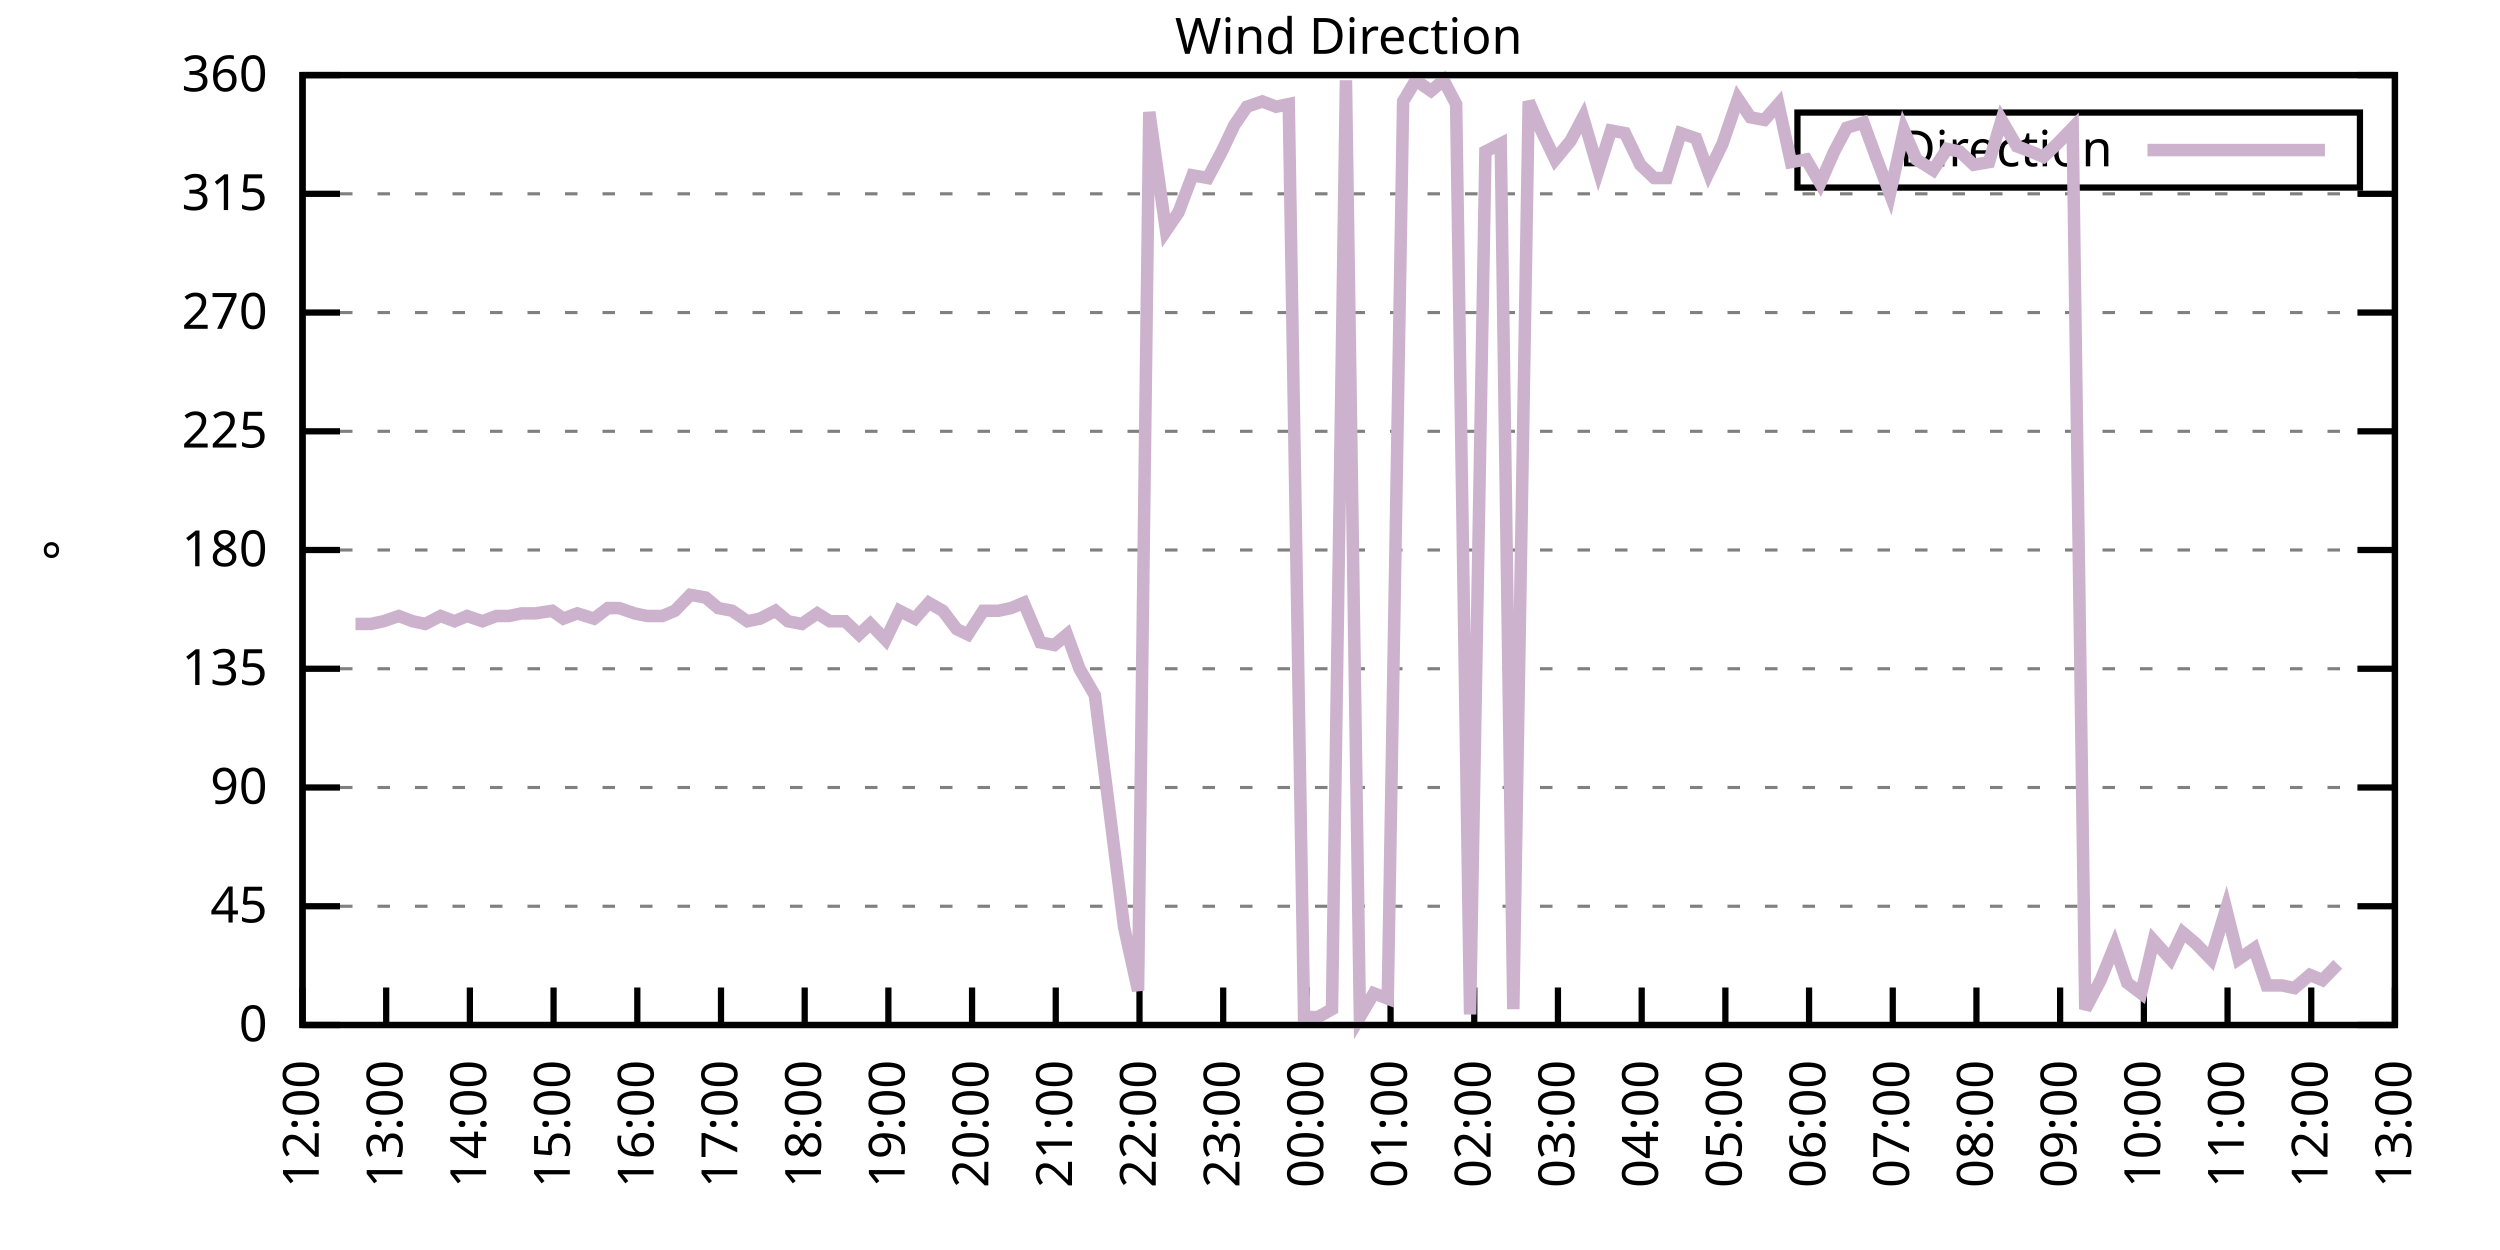
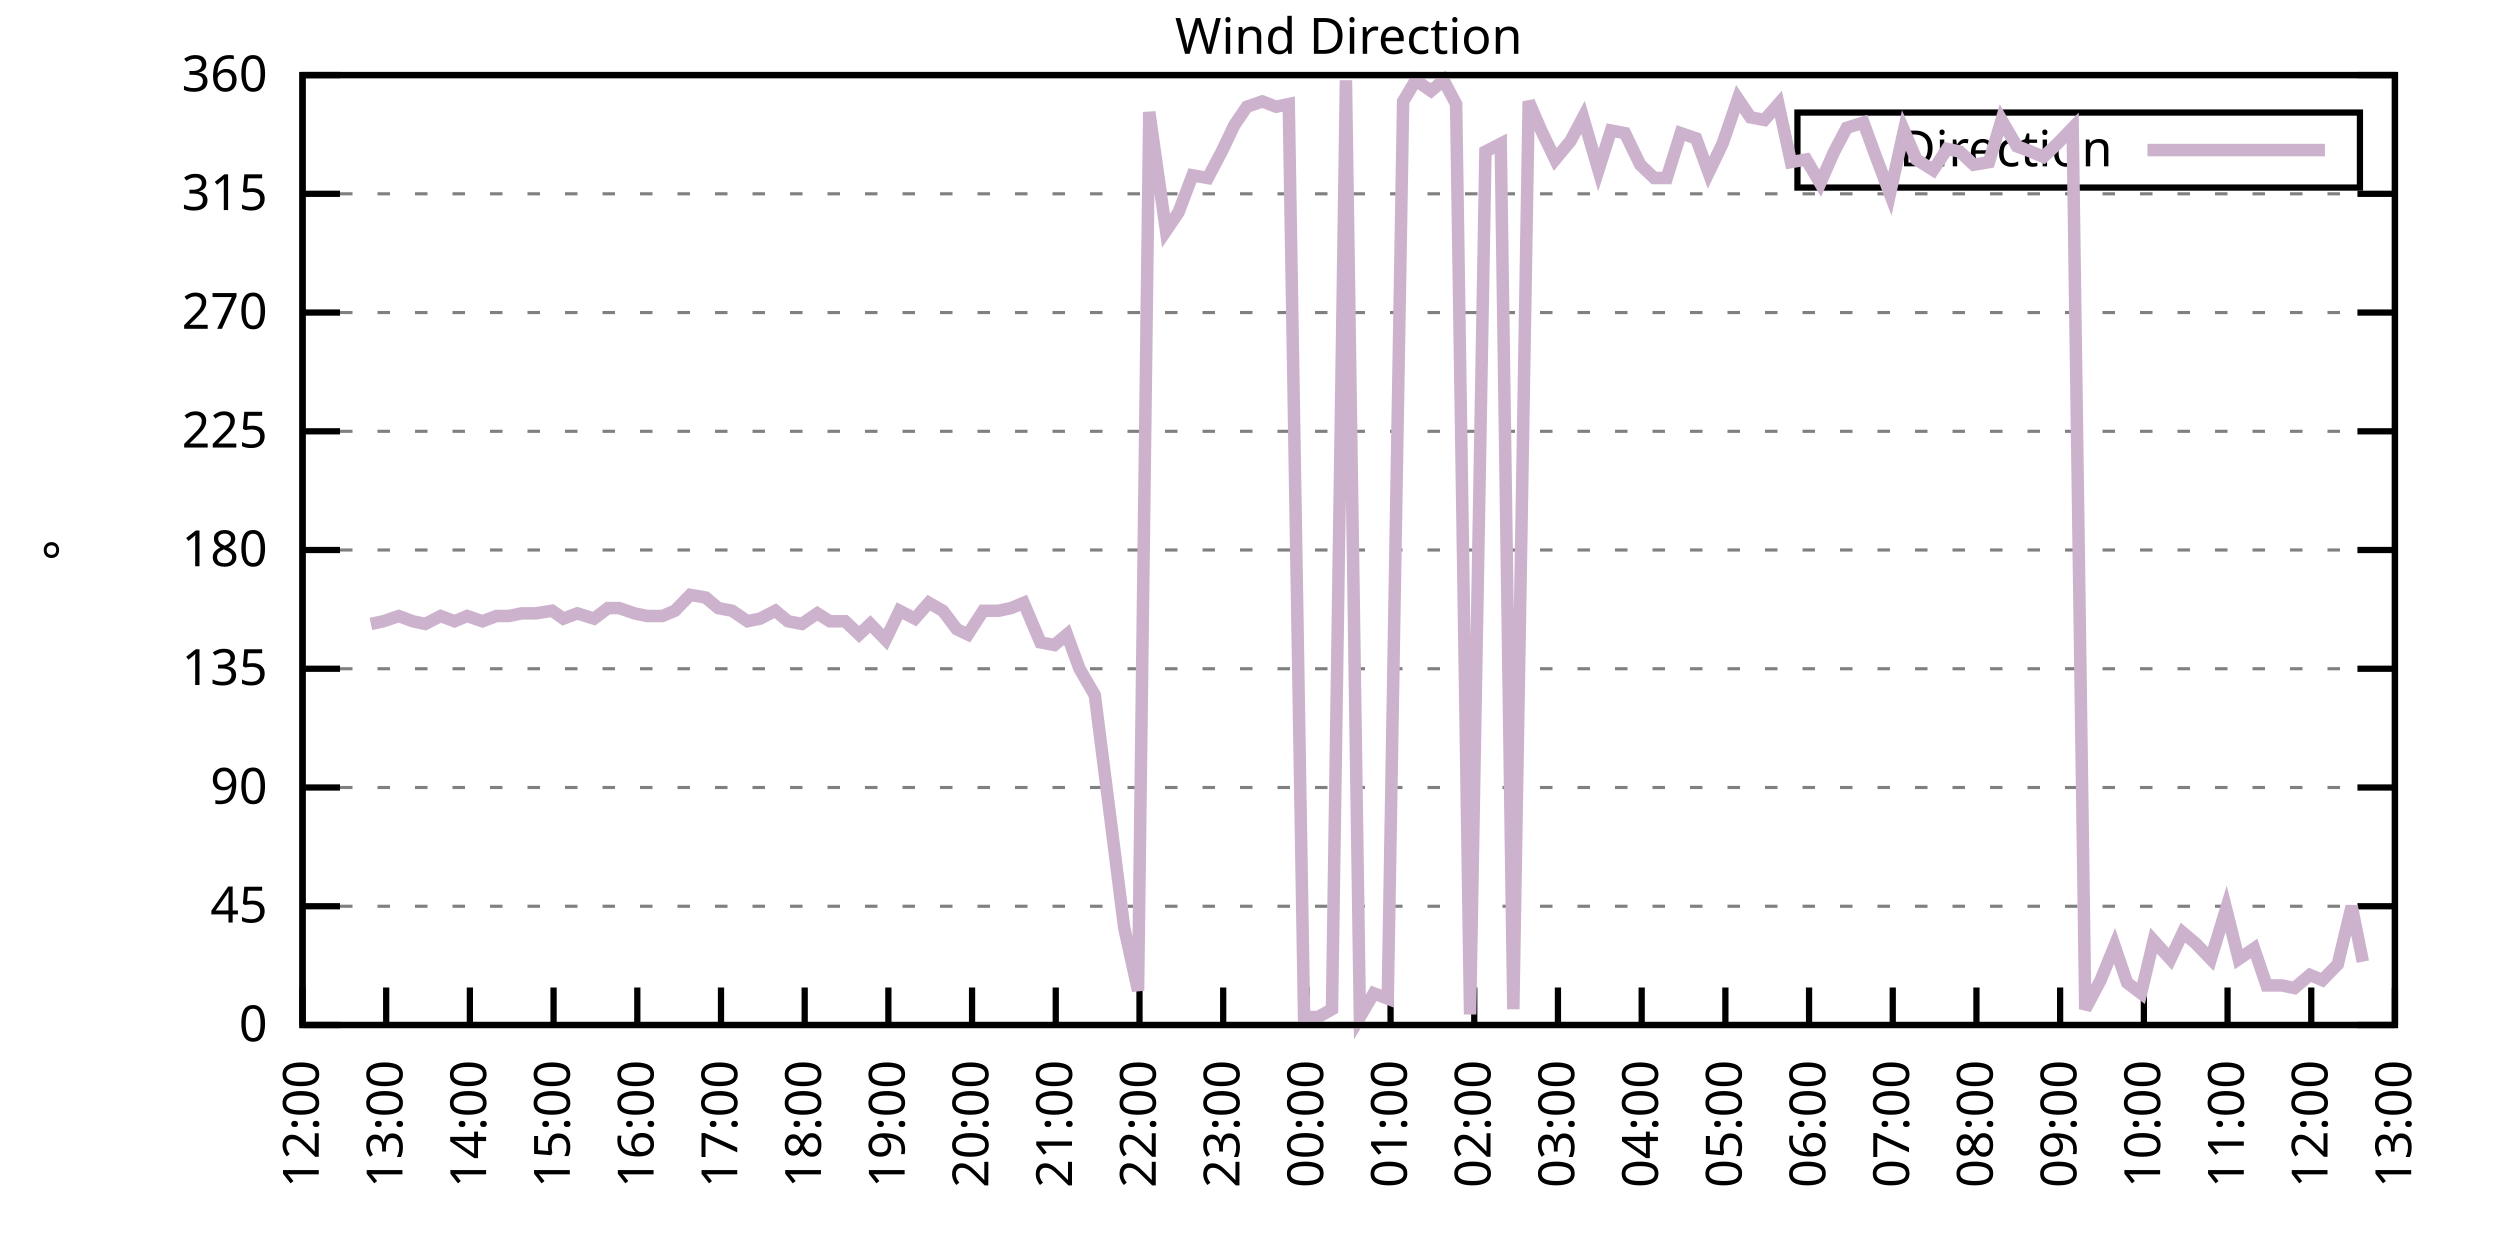
<svg xmlns="http://www.w3.org/2000/svg" xmlns:xlink="http://www.w3.org/1999/xlink" width="400" height="200" viewBox="0 0 400 200">
  <g id="gnuplot_canvas">
    <rect x="0" y="0" width="400" height="200" fill="none" />
    <defs>
      <circle id="gpDot" r="0.5" stroke-width="0.5" stroke="currentColor" />
      <path id="gpPt0" stroke-width="0.333" stroke="currentColor" d="M-1,0 h2 M0,-1 v2" />
      <path id="gpPt1" stroke-width="0.333" stroke="currentColor" d="M-1,-1 L1,1 M1,-1 L-1,1" />
      <path id="gpPt2" stroke-width="0.333" stroke="currentColor" d="M-1,0 L1,0 M0,-1 L0,1 M-1,-1 L1,1 M-1,1 L1,-1" />
      <rect id="gpPt3" stroke-width="0.333" stroke="currentColor" x="-1" y="-1" width="2" height="2" />
      <rect id="gpPt4" stroke-width="0.333" stroke="currentColor" fill="currentColor" x="-1" y="-1" width="2" height="2" />
      <circle id="gpPt5" stroke-width="0.333" stroke="currentColor" cx="0" cy="0" r="1" />
      <use xlink:href="#gpPt5" id="gpPt6" fill="currentColor" stroke="none" />
      <path id="gpPt7" stroke-width="0.333" stroke="currentColor" d="M0,-1.33 L-1.33,0.67 L1.33,0.67 z" />
      <use xlink:href="#gpPt7" id="gpPt8" fill="currentColor" stroke="none" />
      <use xlink:href="#gpPt7" id="gpPt9" stroke="currentColor" transform="rotate(180)" />
      <use xlink:href="#gpPt9" id="gpPt10" fill="currentColor" stroke="none" />
      <use xlink:href="#gpPt3" id="gpPt11" stroke="currentColor" transform="rotate(45)" />
      <use xlink:href="#gpPt11" id="gpPt12" fill="currentColor" stroke="none" />
      <path id="gpPt13" stroke-width="0.333" stroke="currentColor" d="M0,1.330 L1.265,0.411 L0.782,-1.067 L-0.782,-1.076 L-1.265,0.411 z" />
      <use xlink:href="#gpPt13" id="gpPt14" fill="currentColor" stroke="none" />
      <filter id="textbox" filterUnits="objectBoundingBox" x="0" y="0" height="1" width="1">
        <feFlood flood-color="white" flood-opacity="1" result="bgnd" />
        <feComposite in="SourceGraphic" in2="bgnd" operator="atop" />
      </filter>
      <filter id="greybox" filterUnits="objectBoundingBox" x="0" y="0" height="1" width="1">
        <feFlood flood-color="lightgrey" flood-opacity="1" result="grey" />
        <feComposite in="SourceGraphic" in2="grey" operator="atop" />
      </filter>
    </defs>
    <g fill="none" color="white" stroke="currentColor" stroke-width="1.00" stroke-linecap="butt" stroke-linejoin="miter">
</g>
    <g fill="none" color="black" stroke="currentColor" stroke-width="1.00" stroke-linecap="butt" stroke-linejoin="miter">
      <g stroke="none" shape-rendering="crispEdges">
        <polygon fill="rgb(255, 255, 255)" points="48.40,164.00 383.18,164.00 383.18,12.02 48.40,12.02 " />
      </g>
    </g>
    <g fill="none" color="black" stroke="currentColor" stroke-width="1.00" stroke-linecap="butt" stroke-linejoin="miter">
</g>
    <g fill="none" color="black" stroke="black" stroke-width="0.50" stroke-linecap="butt" stroke-linejoin="miter">
</g>
    <g fill="none" color="gray" stroke="currentColor" stroke-width="0.50" stroke-linecap="butt" stroke-linejoin="miter">
      <path stroke="gray" stroke-dasharray="2,4" class="gridline" d="M48.40,164.00 L383.19,164.00  " />
    </g>
    <g fill="none" color="gray" stroke="gray" stroke-width="1.00" stroke-linecap="butt" stroke-linejoin="miter">
</g>
    <g fill="none" color="black" stroke="currentColor" stroke-width="1.00" stroke-linecap="butt" stroke-linejoin="miter">
      <path stroke="black" d="M48.40,164.00 L54.40,164.00 M383.19,164.00 L377.19,164.00  " />
      <g transform="translate(42.80,166.60)" stroke="none" fill="black" font-family="Sans" font-size="8.00" text-anchor="end">
        <text>
          <tspan font-family="Sans"> 0</tspan>
        </text>
      </g>
    </g>
    <g fill="none" color="black" stroke="currentColor" stroke-width="1.00" stroke-linecap="butt" stroke-linejoin="miter">
</g>
    <g fill="none" color="black" stroke="black" stroke-width="0.50" stroke-linecap="butt" stroke-linejoin="miter">
</g>
    <g fill="none" color="gray" stroke="currentColor" stroke-width="0.50" stroke-linecap="butt" stroke-linejoin="miter">
      <path stroke="gray" stroke-dasharray="2,4" class="gridline" d="M48.40,145.00 L383.19,145.00  " />
    </g>
    <g fill="none" color="gray" stroke="gray" stroke-width="1.00" stroke-linecap="butt" stroke-linejoin="miter">
</g>
    <g fill="none" color="black" stroke="currentColor" stroke-width="1.00" stroke-linecap="butt" stroke-linejoin="miter">
      <path stroke="black" d="M48.40,145.00 L54.40,145.00 M383.19,145.00 L377.19,145.00  " />
      <g transform="translate(42.80,147.60)" stroke="none" fill="black" font-family="Sans" font-size="8.00" text-anchor="end">
        <text>
          <tspan font-family="Sans"> 45</tspan>
        </text>
      </g>
    </g>
    <g fill="none" color="black" stroke="currentColor" stroke-width="1.00" stroke-linecap="butt" stroke-linejoin="miter">
</g>
    <g fill="none" color="black" stroke="black" stroke-width="0.50" stroke-linecap="butt" stroke-linejoin="miter">
</g>
    <g fill="none" color="gray" stroke="currentColor" stroke-width="0.50" stroke-linecap="butt" stroke-linejoin="miter">
      <path stroke="gray" stroke-dasharray="2,4" class="gridline" d="M48.40,126.00 L383.19,126.00  " />
    </g>
    <g fill="none" color="gray" stroke="gray" stroke-width="1.00" stroke-linecap="butt" stroke-linejoin="miter">
</g>
    <g fill="none" color="black" stroke="currentColor" stroke-width="1.00" stroke-linecap="butt" stroke-linejoin="miter">
      <path stroke="black" d="M48.40,126.00 L54.40,126.00 M383.19,126.00 L377.19,126.00  " />
      <g transform="translate(42.80,128.60)" stroke="none" fill="black" font-family="Sans" font-size="8.00" text-anchor="end">
        <text>
          <tspan font-family="Sans"> 90</tspan>
        </text>
      </g>
    </g>
    <g fill="none" color="black" stroke="currentColor" stroke-width="1.00" stroke-linecap="butt" stroke-linejoin="miter">
</g>
    <g fill="none" color="black" stroke="black" stroke-width="0.50" stroke-linecap="butt" stroke-linejoin="miter">
</g>
    <g fill="none" color="gray" stroke="currentColor" stroke-width="0.50" stroke-linecap="butt" stroke-linejoin="miter">
      <path stroke="gray" stroke-dasharray="2,4" class="gridline" d="M48.40,107.00 L383.19,107.00  " />
    </g>
    <g fill="none" color="gray" stroke="gray" stroke-width="1.00" stroke-linecap="butt" stroke-linejoin="miter">
</g>
    <g fill="none" color="black" stroke="currentColor" stroke-width="1.00" stroke-linecap="butt" stroke-linejoin="miter">
      <path stroke="black" d="M48.40,107.00 L54.40,107.00 M383.19,107.00 L377.19,107.00  " />
      <g transform="translate(42.80,109.60)" stroke="none" fill="black" font-family="Sans" font-size="8.00" text-anchor="end">
        <text>
          <tspan font-family="Sans"> 135</tspan>
        </text>
      </g>
    </g>
    <g fill="none" color="black" stroke="currentColor" stroke-width="1.00" stroke-linecap="butt" stroke-linejoin="miter">
</g>
    <g fill="none" color="black" stroke="black" stroke-width="0.50" stroke-linecap="butt" stroke-linejoin="miter">
</g>
    <g fill="none" color="gray" stroke="currentColor" stroke-width="0.50" stroke-linecap="butt" stroke-linejoin="miter">
      <path stroke="gray" stroke-dasharray="2,4" class="gridline" d="M48.40,88.00 L383.19,88.00  " />
    </g>
    <g fill="none" color="gray" stroke="gray" stroke-width="1.00" stroke-linecap="butt" stroke-linejoin="miter">
</g>
    <g fill="none" color="black" stroke="currentColor" stroke-width="1.00" stroke-linecap="butt" stroke-linejoin="miter">
      <path stroke="black" d="M48.40,88.00 L54.40,88.00 M383.19,88.00 L377.19,88.00  " />
      <g transform="translate(42.80,90.60)" stroke="none" fill="black" font-family="Sans" font-size="8.00" text-anchor="end">
        <text>
          <tspan font-family="Sans"> 180</tspan>
        </text>
      </g>
    </g>
    <g fill="none" color="black" stroke="currentColor" stroke-width="1.00" stroke-linecap="butt" stroke-linejoin="miter">
</g>
    <g fill="none" color="black" stroke="black" stroke-width="0.50" stroke-linecap="butt" stroke-linejoin="miter">
</g>
    <g fill="none" color="gray" stroke="currentColor" stroke-width="0.50" stroke-linecap="butt" stroke-linejoin="miter">
      <path stroke="gray" stroke-dasharray="2,4" class="gridline" d="M48.40,69.01 L383.19,69.01  " />
    </g>
    <g fill="none" color="gray" stroke="gray" stroke-width="1.00" stroke-linecap="butt" stroke-linejoin="miter">
</g>
    <g fill="none" color="black" stroke="currentColor" stroke-width="1.00" stroke-linecap="butt" stroke-linejoin="miter">
      <path stroke="black" d="M48.40,69.01 L54.40,69.01 M383.19,69.01 L377.19,69.01  " />
      <g transform="translate(42.80,71.61)" stroke="none" fill="black" font-family="Sans" font-size="8.00" text-anchor="end">
        <text>
          <tspan font-family="Sans"> 225</tspan>
        </text>
      </g>
    </g>
    <g fill="none" color="black" stroke="currentColor" stroke-width="1.00" stroke-linecap="butt" stroke-linejoin="miter">
</g>
    <g fill="none" color="black" stroke="black" stroke-width="0.50" stroke-linecap="butt" stroke-linejoin="miter">
</g>
    <g fill="none" color="gray" stroke="currentColor" stroke-width="0.50" stroke-linecap="butt" stroke-linejoin="miter">
      <path stroke="gray" stroke-dasharray="2,4" class="gridline" d="M48.40,50.01 L383.19,50.01  " />
    </g>
    <g fill="none" color="gray" stroke="gray" stroke-width="1.00" stroke-linecap="butt" stroke-linejoin="miter">
</g>
    <g fill="none" color="black" stroke="currentColor" stroke-width="1.00" stroke-linecap="butt" stroke-linejoin="miter">
      <path stroke="black" d="M48.40,50.01 L54.40,50.01 M383.19,50.01 L377.19,50.01  " />
      <g transform="translate(42.80,52.61)" stroke="none" fill="black" font-family="Sans" font-size="8.00" text-anchor="end">
        <text>
          <tspan font-family="Sans"> 270</tspan>
        </text>
      </g>
    </g>
    <g fill="none" color="black" stroke="currentColor" stroke-width="1.00" stroke-linecap="butt" stroke-linejoin="miter">
</g>
    <g fill="none" color="black" stroke="black" stroke-width="0.50" stroke-linecap="butt" stroke-linejoin="miter">
</g>
    <g fill="none" color="gray" stroke="currentColor" stroke-width="0.50" stroke-linecap="butt" stroke-linejoin="miter">
      <path stroke="gray" stroke-dasharray="2,4" class="gridline" d="M48.40,31.01 L383.19,31.01  " />
    </g>
    <g fill="none" color="gray" stroke="gray" stroke-width="1.00" stroke-linecap="butt" stroke-linejoin="miter">
</g>
    <g fill="none" color="black" stroke="currentColor" stroke-width="1.00" stroke-linecap="butt" stroke-linejoin="miter">
      <path stroke="black" d="M48.40,31.01 L54.40,31.01 M383.19,31.01 L377.19,31.01  " />
      <g transform="translate(42.80,33.61)" stroke="none" fill="black" font-family="Sans" font-size="8.00" text-anchor="end">
        <text>
          <tspan font-family="Sans"> 315</tspan>
        </text>
      </g>
    </g>
    <g fill="none" color="black" stroke="currentColor" stroke-width="1.00" stroke-linecap="butt" stroke-linejoin="miter">
</g>
    <g fill="none" color="black" stroke="black" stroke-width="0.50" stroke-linecap="butt" stroke-linejoin="miter">
</g>
    <g fill="none" color="gray" stroke="currentColor" stroke-width="0.50" stroke-linecap="butt" stroke-linejoin="miter">
      <path stroke="gray" stroke-dasharray="2,4" class="gridline" d="M48.40,12.01 L383.19,12.01  " />
    </g>
    <g fill="none" color="gray" stroke="gray" stroke-width="1.00" stroke-linecap="butt" stroke-linejoin="miter">
</g>
    <g fill="none" color="black" stroke="currentColor" stroke-width="1.00" stroke-linecap="butt" stroke-linejoin="miter">
      <path stroke="black" d="M48.40,12.01 L54.40,12.01 M383.19,12.01 L377.19,12.01  " />
      <g transform="translate(42.80,14.61)" stroke="none" fill="black" font-family="Sans" font-size="8.00" text-anchor="end">
        <text>
          <tspan font-family="Sans"> 360</tspan>
        </text>
      </g>
    </g>
    <g fill="none" color="black" stroke="currentColor" stroke-width="1.00" stroke-linecap="butt" stroke-linejoin="miter">
      <path stroke="black" d="M48.40,164.00 L48.40,158.00  " />
      <g transform="translate(51.00,169.60) rotate(270.00)" stroke="none" fill="black" font-family="Sans" font-size="8.00" text-anchor="end">
        <text>
          <tspan font-family="Sans">12:00</tspan>
        </text>
      </g>
    </g>
    <g fill="none" color="black" stroke="currentColor" stroke-width="1.00" stroke-linecap="butt" stroke-linejoin="miter">
      <path stroke="black" d="M61.79,164.00 L61.79,158.00  " />
      <g transform="translate(64.39,169.60) rotate(270.00)" stroke="none" fill="black" font-family="Sans" font-size="8.00" text-anchor="end">
        <text>
          <tspan font-family="Sans">13:00</tspan>
        </text>
      </g>
    </g>
    <g fill="none" color="black" stroke="currentColor" stroke-width="1.00" stroke-linecap="butt" stroke-linejoin="miter">
      <path stroke="black" d="M75.18,164.00 L75.18,158.00  " />
      <g transform="translate(77.78,169.60) rotate(270.00)" stroke="none" fill="black" font-family="Sans" font-size="8.00" text-anchor="end">
        <text>
          <tspan font-family="Sans">14:00</tspan>
        </text>
      </g>
    </g>
    <g fill="none" color="black" stroke="currentColor" stroke-width="1.00" stroke-linecap="butt" stroke-linejoin="miter">
      <path stroke="black" d="M88.57,164.00 L88.57,158.00  " />
      <g transform="translate(91.17,169.60) rotate(270.00)" stroke="none" fill="black" font-family="Sans" font-size="8.00" text-anchor="end">
        <text>
          <tspan font-family="Sans">15:00</tspan>
        </text>
      </g>
    </g>
    <g fill="none" color="black" stroke="currentColor" stroke-width="1.00" stroke-linecap="butt" stroke-linejoin="miter">
      <path stroke="black" d="M101.97,164.00 L101.97,158.00  " />
      <g transform="translate(104.57,169.60) rotate(270.00)" stroke="none" fill="black" font-family="Sans" font-size="8.00" text-anchor="end">
        <text>
          <tspan font-family="Sans">16:00</tspan>
        </text>
      </g>
    </g>
    <g fill="none" color="black" stroke="currentColor" stroke-width="1.00" stroke-linecap="butt" stroke-linejoin="miter">
      <path stroke="black" d="M115.36,164.00 L115.36,158.00  " />
      <g transform="translate(117.96,169.60) rotate(270.00)" stroke="none" fill="black" font-family="Sans" font-size="8.00" text-anchor="end">
        <text>
          <tspan font-family="Sans">17:00</tspan>
        </text>
      </g>
    </g>
    <g fill="none" color="black" stroke="currentColor" stroke-width="1.00" stroke-linecap="butt" stroke-linejoin="miter">
      <path stroke="black" d="M128.75,164.00 L128.75,158.00  " />
      <g transform="translate(131.35,169.60) rotate(270.00)" stroke="none" fill="black" font-family="Sans" font-size="8.00" text-anchor="end">
        <text>
          <tspan font-family="Sans">18:00</tspan>
        </text>
      </g>
    </g>
    <g fill="none" color="black" stroke="currentColor" stroke-width="1.00" stroke-linecap="butt" stroke-linejoin="miter">
      <path stroke="black" d="M142.14,164.00 L142.14,158.00  " />
      <g transform="translate(144.74,169.60) rotate(270.00)" stroke="none" fill="black" font-family="Sans" font-size="8.00" text-anchor="end">
        <text>
          <tspan font-family="Sans">19:00</tspan>
        </text>
      </g>
    </g>
    <g fill="none" color="black" stroke="currentColor" stroke-width="1.00" stroke-linecap="butt" stroke-linejoin="miter">
      <path stroke="black" d="M155.53,164.00 L155.53,158.00  " />
      <g transform="translate(158.13,169.60) rotate(270.00)" stroke="none" fill="black" font-family="Sans" font-size="8.00" text-anchor="end">
        <text>
          <tspan font-family="Sans">20:00</tspan>
        </text>
      </g>
    </g>
    <g fill="none" color="black" stroke="currentColor" stroke-width="1.00" stroke-linecap="butt" stroke-linejoin="miter">
      <path stroke="black" d="M168.92,164.00 L168.92,158.00  " />
      <g transform="translate(171.52,169.60) rotate(270.00)" stroke="none" fill="black" font-family="Sans" font-size="8.00" text-anchor="end">
        <text>
          <tspan font-family="Sans">21:00</tspan>
        </text>
      </g>
    </g>
    <g fill="none" color="black" stroke="currentColor" stroke-width="1.00" stroke-linecap="butt" stroke-linejoin="miter">
      <path stroke="black" d="M182.32,164.00 L182.32,158.00  " />
      <g transform="translate(184.92,169.60) rotate(270.00)" stroke="none" fill="black" font-family="Sans" font-size="8.00" text-anchor="end">
        <text>
          <tspan font-family="Sans">22:00</tspan>
        </text>
      </g>
    </g>
    <g fill="none" color="black" stroke="currentColor" stroke-width="1.00" stroke-linecap="butt" stroke-linejoin="miter">
      <path stroke="black" d="M195.71,164.00 L195.71,158.00  " />
      <g transform="translate(198.31,169.60) rotate(270.00)" stroke="none" fill="black" font-family="Sans" font-size="8.00" text-anchor="end">
        <text>
          <tspan font-family="Sans">23:00</tspan>
        </text>
      </g>
    </g>
    <g fill="none" color="black" stroke="currentColor" stroke-width="1.00" stroke-linecap="butt" stroke-linejoin="miter">
      <path stroke="black" d="M209.10,164.00 L209.10,158.00  " />
      <g transform="translate(211.70,169.60) rotate(270.00)" stroke="none" fill="black" font-family="Sans" font-size="8.00" text-anchor="end">
        <text>
          <tspan font-family="Sans">00:00</tspan>
        </text>
      </g>
    </g>
    <g fill="none" color="black" stroke="currentColor" stroke-width="1.00" stroke-linecap="butt" stroke-linejoin="miter">
      <path stroke="black" d="M222.49,164.00 L222.49,158.00  " />
      <g transform="translate(225.09,169.60) rotate(270.00)" stroke="none" fill="black" font-family="Sans" font-size="8.00" text-anchor="end">
        <text>
          <tspan font-family="Sans">01:00</tspan>
        </text>
      </g>
    </g>
    <g fill="none" color="black" stroke="currentColor" stroke-width="1.00" stroke-linecap="butt" stroke-linejoin="miter">
      <path stroke="black" d="M235.88,164.00 L235.88,158.00  " />
      <g transform="translate(238.48,169.60) rotate(270.00)" stroke="none" fill="black" font-family="Sans" font-size="8.00" text-anchor="end">
        <text>
          <tspan font-family="Sans">02:00</tspan>
        </text>
      </g>
    </g>
    <g fill="none" color="black" stroke="currentColor" stroke-width="1.00" stroke-linecap="butt" stroke-linejoin="miter">
      <path stroke="black" d="M249.27,164.00 L249.27,158.00  " />
      <g transform="translate(251.87,169.60) rotate(270.00)" stroke="none" fill="black" font-family="Sans" font-size="8.00" text-anchor="end">
        <text>
          <tspan font-family="Sans">03:00</tspan>
        </text>
      </g>
    </g>
    <g fill="none" color="black" stroke="currentColor" stroke-width="1.00" stroke-linecap="butt" stroke-linejoin="miter">
      <path stroke="black" d="M262.67,164.00 L262.67,158.00  " />
      <g transform="translate(265.27,169.60) rotate(270.00)" stroke="none" fill="black" font-family="Sans" font-size="8.00" text-anchor="end">
        <text>
          <tspan font-family="Sans">04:00</tspan>
        </text>
      </g>
    </g>
    <g fill="none" color="black" stroke="currentColor" stroke-width="1.00" stroke-linecap="butt" stroke-linejoin="miter">
      <path stroke="black" d="M276.06,164.00 L276.06,158.00  " />
      <g transform="translate(278.66,169.60) rotate(270.00)" stroke="none" fill="black" font-family="Sans" font-size="8.00" text-anchor="end">
        <text>
          <tspan font-family="Sans">05:00</tspan>
        </text>
      </g>
    </g>
    <g fill="none" color="black" stroke="currentColor" stroke-width="1.00" stroke-linecap="butt" stroke-linejoin="miter">
      <path stroke="black" d="M289.45,164.00 L289.45,158.00  " />
      <g transform="translate(292.05,169.60) rotate(270.00)" stroke="none" fill="black" font-family="Sans" font-size="8.00" text-anchor="end">
        <text>
          <tspan font-family="Sans">06:00</tspan>
        </text>
      </g>
    </g>
    <g fill="none" color="black" stroke="currentColor" stroke-width="1.00" stroke-linecap="butt" stroke-linejoin="miter">
      <path stroke="black" d="M302.84,164.00 L302.84,158.00  " />
      <g transform="translate(305.44,169.60) rotate(270.00)" stroke="none" fill="black" font-family="Sans" font-size="8.00" text-anchor="end">
        <text>
          <tspan font-family="Sans">07:00</tspan>
        </text>
      </g>
    </g>
    <g fill="none" color="black" stroke="currentColor" stroke-width="1.00" stroke-linecap="butt" stroke-linejoin="miter">
      <path stroke="black" d="M316.23,164.00 L316.23,158.00  " />
      <g transform="translate(318.83,169.60) rotate(270.00)" stroke="none" fill="black" font-family="Sans" font-size="8.00" text-anchor="end">
        <text>
          <tspan font-family="Sans">08:00</tspan>
        </text>
      </g>
    </g>
    <g fill="none" color="black" stroke="currentColor" stroke-width="1.00" stroke-linecap="butt" stroke-linejoin="miter">
      <path stroke="black" d="M329.62,164.00 L329.62,158.00  " />
      <g transform="translate(332.22,169.60) rotate(270.00)" stroke="none" fill="black" font-family="Sans" font-size="8.00" text-anchor="end">
        <text>
          <tspan font-family="Sans">09:00</tspan>
        </text>
      </g>
    </g>
    <g fill="none" color="black" stroke="currentColor" stroke-width="1.00" stroke-linecap="butt" stroke-linejoin="miter">
      <path stroke="black" d="M343.02,164.00 L343.02,158.00  " />
      <g transform="translate(345.62,169.60) rotate(270.00)" stroke="none" fill="black" font-family="Sans" font-size="8.00" text-anchor="end">
        <text>
          <tspan font-family="Sans">10:00</tspan>
        </text>
      </g>
    </g>
    <g fill="none" color="black" stroke="currentColor" stroke-width="1.00" stroke-linecap="butt" stroke-linejoin="miter">
      <path stroke="black" d="M356.41,164.00 L356.41,158.00  " />
      <g transform="translate(359.01,169.60) rotate(270.00)" stroke="none" fill="black" font-family="Sans" font-size="8.00" text-anchor="end">
        <text>
          <tspan font-family="Sans">11:00</tspan>
        </text>
      </g>
    </g>
    <g fill="none" color="black" stroke="currentColor" stroke-width="1.00" stroke-linecap="butt" stroke-linejoin="miter">
      <path stroke="black" d="M369.80,164.00 L369.80,158.00  " />
      <g transform="translate(372.40,169.60) rotate(270.00)" stroke="none" fill="black" font-family="Sans" font-size="8.00" text-anchor="end">
        <text>
          <tspan font-family="Sans">12:00</tspan>
        </text>
      </g>
    </g>
    <g fill="none" color="black" stroke="currentColor" stroke-width="1.00" stroke-linecap="butt" stroke-linejoin="miter">
      <path stroke="black" d="M383.19,164.00 L383.19,158.00  " />
      <g transform="translate(385.79,169.60) rotate(270.00)" stroke="none" fill="black" font-family="Sans" font-size="8.00" text-anchor="end">
        <text>
          <tspan font-family="Sans">13:00</tspan>
        </text>
      </g>
    </g>
    <g fill="none" color="black" stroke="currentColor" stroke-width="1.00" stroke-linecap="butt" stroke-linejoin="miter">
</g>
    <g fill="none" color="black" stroke="currentColor" stroke-width="1.00" stroke-linecap="butt" stroke-linejoin="miter">
      <path stroke="black" d="M48.40,12.01 L48.40,164.00 L383.19,164.00 L383.19,12.01 L48.40,12.01 Z  " />
    </g>
    <g fill="none" color="black" stroke="currentColor" stroke-width="1.00" stroke-linecap="butt" stroke-linejoin="miter">
</g>
    <g fill="none" color="black" stroke="currentColor" stroke-width="1.00" stroke-linecap="butt" stroke-linejoin="miter">
      <path stroke="black" d="M287.59,30.01 L287.59,18.01 L377.59,18.01 L377.59,30.01 L287.59,30.01 Z  " />
    </g>
    <g id="Wind_direction_plot_1">
      <g fill="none" color="white" stroke="black" stroke-width="2.00" stroke-linecap="butt" stroke-linejoin="miter">
</g>
      <g fill="none" color="black" stroke="currentColor" stroke-width="2.00" stroke-linecap="butt" stroke-linejoin="miter">
        <g transform="translate(337.99,26.61)" stroke="none" fill="black" font-family="Sans" font-size="8.00" text-anchor="end">
          <text>
            <tspan font-family="Sans">Direction</tspan>
          </text>
        </g>
      </g>
      <g fill="none" color="black" stroke="currentColor" stroke-width="2.00" stroke-linecap="butt" stroke-linejoin="miter">
-         <path stroke="rgb(204, 178, 204)" d="M343.59,24.01 L371.99,24.01 M56.88,99.83 L59.34,99.83 L61.35,99.40 L63.80,98.56 L66.03,99.40 L68.04,99.83   L70.50,98.56 L72.73,99.40 L74.74,98.56 L77.19,99.40 L79.42,98.56 L81.43,98.56 L83.44,98.14 L85.67,98.14   L88.35,97.72 L90.14,98.98 L92.37,98.14 L95.05,98.98 L97.28,97.29 L99.06,97.29 L101.52,98.14 L103.53,98.56   L105.98,98.56 L107.99,97.72 L110.45,95.18 L112.90,95.60 L114.91,97.29 L117.14,97.72 L119.60,99.40 L121.61,98.98   L124.06,97.72 L126.07,99.40 L128.30,99.83 L130.76,98.14 L132.77,99.40 L135.22,99.40 L137.45,101.52 L139.24,99.83   L141.69,102.36 L143.93,97.72 L146.38,98.98 L148.61,96.45 L150.85,97.72 L153.08,100.67 L154.86,101.52 L157.32,97.72   L159.77,97.72 L161.78,97.29 L163.79,96.45 L166.47,102.78 L168.70,103.20 L170.71,101.52 L172.72,107.00 L175.17,111.23   L177.63,130.65 L179.86,148.38 L182.09,158.51 L183.88,17.92 L186.56,36.92 L188.57,33.96 L190.80,28.05 L193.25,28.48   L195.48,24.25 L197.49,20.03 L199.50,17.08 L201.96,16.23 L204.19,17.08 L206.20,16.65 L208.65,162.73 L210.88,162.73   L213.12,161.47 L215.35,12.85 L217.58,162.73 L219.81,158.93 L222.04,159.78 L224.50,16.23 L226.51,12.85 L228.96,14.54   L230.97,12.85 L232.98,16.65 L235.21,162.31 L237.67,24.25 L240.12,22.99 L242.13,161.47 L244.59,16.23 L246.60,20.88   L248.83,25.52 L251.28,22.56 L253.29,18.77 L255.75,27.21 L257.76,20.88 L259.99,21.30 L262.44,26.36 L264.67,28.48   L266.68,28.48 L268.92,21.30 L271.37,22.14 L273.38,27.63 L275.61,22.99 L278.07,15.81 L280.07,18.77 L282.31,19.19   L284.54,16.65 L286.55,25.94 L289.00,25.52 L291.23,29.32 L293.47,24.25 L295.48,20.45 L298.15,19.61 L300.16,25.10   L302.39,31.01 L304.63,20.88 L306.63,25.52 L309.31,27.21 L311.54,23.83 L313.55,24.25 L315.79,26.36 L318.24,25.94   L320.25,19.19 L322.70,23.41 L324.94,24.25 L326.95,25.10 L329.18,22.99 L331.63,20.45 L333.64,161.47 L336.10,156.82   L338.33,151.33 L340.34,157.24 L342.57,158.93 L344.58,150.49 L347.26,153.45 L349.26,149.22 L351.27,150.91 L353.73,153.45   L356.18,145.42 L358.19,153.45 L360.65,151.76 L362.66,157.67 L365.11,157.67 L367.12,158.09 L369.58,155.98 L371.58,156.82   L374.04,154.29  " />
+         <path stroke="rgb(204, 178, 204)" d="M343.59,24.01 L371.99,24.01 M59.34,99.83 L61.35,99.40 L63.80,98.56 L66.03,99.40 L68.04,99.83 L70.50,98.56   L72.73,99.40 L74.74,98.56 L77.19,99.40 L79.42,98.56 L81.43,98.56 L83.44,98.14 L85.67,98.14 L88.35,97.72   L90.14,98.98 L92.37,98.14 L95.05,98.98 L97.28,97.29 L99.06,97.29 L101.52,98.14 L103.53,98.56 L105.98,98.56   L107.99,97.72 L110.45,95.18 L112.90,95.60 L114.91,97.29 L117.14,97.72 L119.60,99.40 L121.61,98.98 L124.06,97.72   L126.07,99.40 L128.30,99.83 L130.76,98.14 L132.77,99.40 L135.22,99.40 L137.45,101.52 L139.24,99.83 L141.69,102.36   L143.93,97.72 L146.38,98.98 L148.61,96.45 L150.85,97.72 L153.08,100.67 L154.86,101.52 L157.32,97.72 L159.77,97.72   L161.78,97.29 L163.79,96.45 L166.47,102.78 L168.70,103.20 L170.71,101.52 L172.72,107.00 L175.17,111.23 L177.63,130.65   L179.86,148.38 L182.09,158.51 L183.88,17.92 L186.56,36.92 L188.57,33.96 L190.80,28.05 L193.25,28.48 L195.48,24.25   L197.49,20.03 L199.50,17.08 L201.96,16.23 L204.19,17.08 L206.20,16.65 L208.65,162.73 L210.88,162.73 L213.12,161.47   L215.35,12.85 L217.58,162.73 L219.81,158.93 L222.04,159.78 L224.50,16.23 L226.51,12.85 L228.96,14.54 L230.97,12.85   L232.98,16.65 L235.21,162.31 L237.67,24.25 L240.12,22.99 L242.13,161.47 L244.59,16.23 L246.60,20.88 L248.83,25.52   L251.28,22.56 L253.29,18.77 L255.75,27.21 L257.76,20.88 L259.99,21.30 L262.44,26.36 L264.67,28.48 L266.68,28.48   L268.92,21.30 L271.37,22.14 L273.38,27.63 L275.61,22.99 L278.07,15.81 L280.07,18.77 L282.31,19.19 L284.54,16.65   L286.55,25.94 L289.00,25.52 L291.23,29.32 L293.47,24.25 L295.48,20.45 L298.15,19.61 L300.16,25.10 L302.39,31.01   L304.63,20.88 L306.63,25.52 L309.31,27.21 L311.54,23.83 L313.55,24.25 L315.79,26.36 L318.24,25.94 L320.25,19.19   L322.70,23.41 L324.94,24.25 L326.95,25.10 L329.18,22.99 L331.63,20.45 L333.64,161.47 L336.10,156.82 L338.33,151.33   L340.34,157.24 L342.57,158.93 L344.58,150.49 L347.26,153.45 L349.26,149.22 L351.27,150.91 L353.73,153.45 L356.18,145.42   L358.19,153.45 L360.65,151.76 L362.66,157.67 L365.11,157.67 L367.12,158.09 L369.58,155.98 L371.58,156.82 L374.04,154.29   L376.27,145.00 L378.06,153.87  " />
      </g>
    </g>
    <g fill="none" color="black" stroke="currentColor" stroke-width="2.00" stroke-linecap="butt" stroke-linejoin="miter">
</g>
    <g fill="none" color="black" stroke="black" stroke-width="1.00" stroke-linecap="butt" stroke-linejoin="miter">
</g>
    <g fill="none" color="black" stroke="currentColor" stroke-width="1.00" stroke-linecap="butt" stroke-linejoin="miter">
      <path stroke="black" d="M48.40,12.01 L48.40,164.00 L383.19,164.00 L383.19,12.01 L48.40,12.01 Z  " />
      <g transform="translate(12.80,88.01) rotate(270.00)" stroke="none" fill="black" font-family="Sans" font-size="8.00" text-anchor="middle">
        <text>
          <tspan font-family="Sans">°</tspan>
        </text>
      </g>
    </g>
    <g fill="none" color="black" stroke="currentColor" stroke-width="1.00" stroke-linecap="butt" stroke-linejoin="miter">
</g>
    <g fill="none" color="black" stroke="currentColor" stroke-width="1.00" stroke-linecap="butt" stroke-linejoin="miter">
      <g transform="translate(215.79,8.61)" stroke="none" fill="black" font-family="Sans" font-size="8.00" text-anchor="middle">
        <text>
          <tspan font-family="Sans">Wind Direction</tspan>
        </text>
      </g>
    </g>
    <g fill="none" color="black" stroke="currentColor" stroke-width="1.00" stroke-linecap="butt" stroke-linejoin="miter">
</g>
  </g>
</svg>
